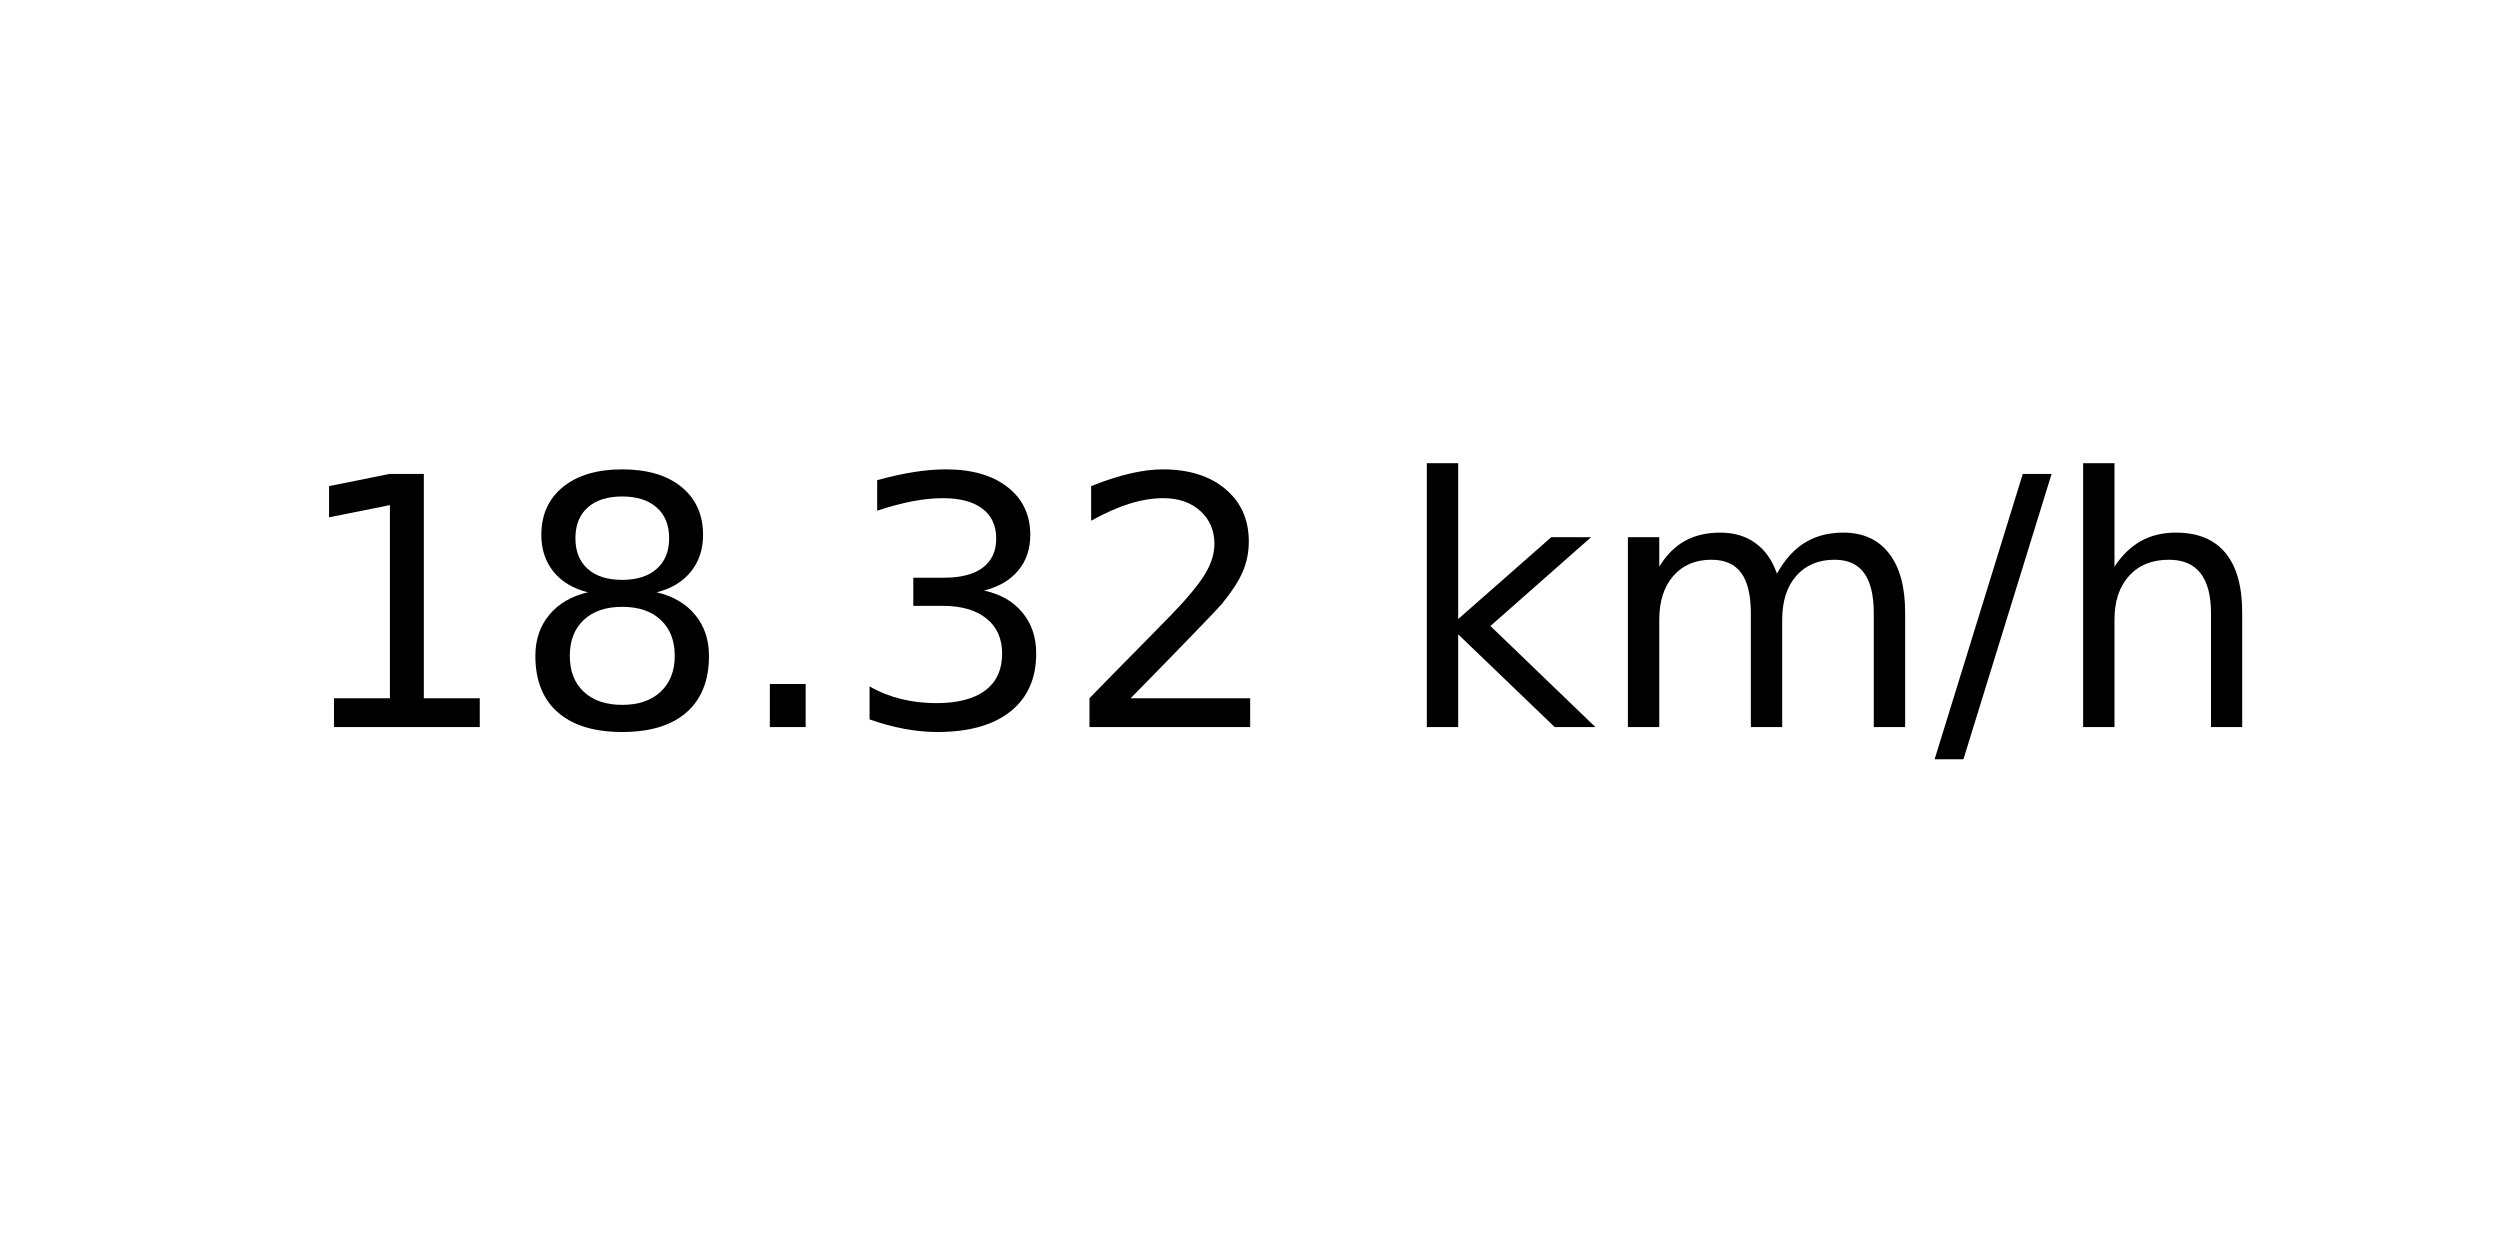
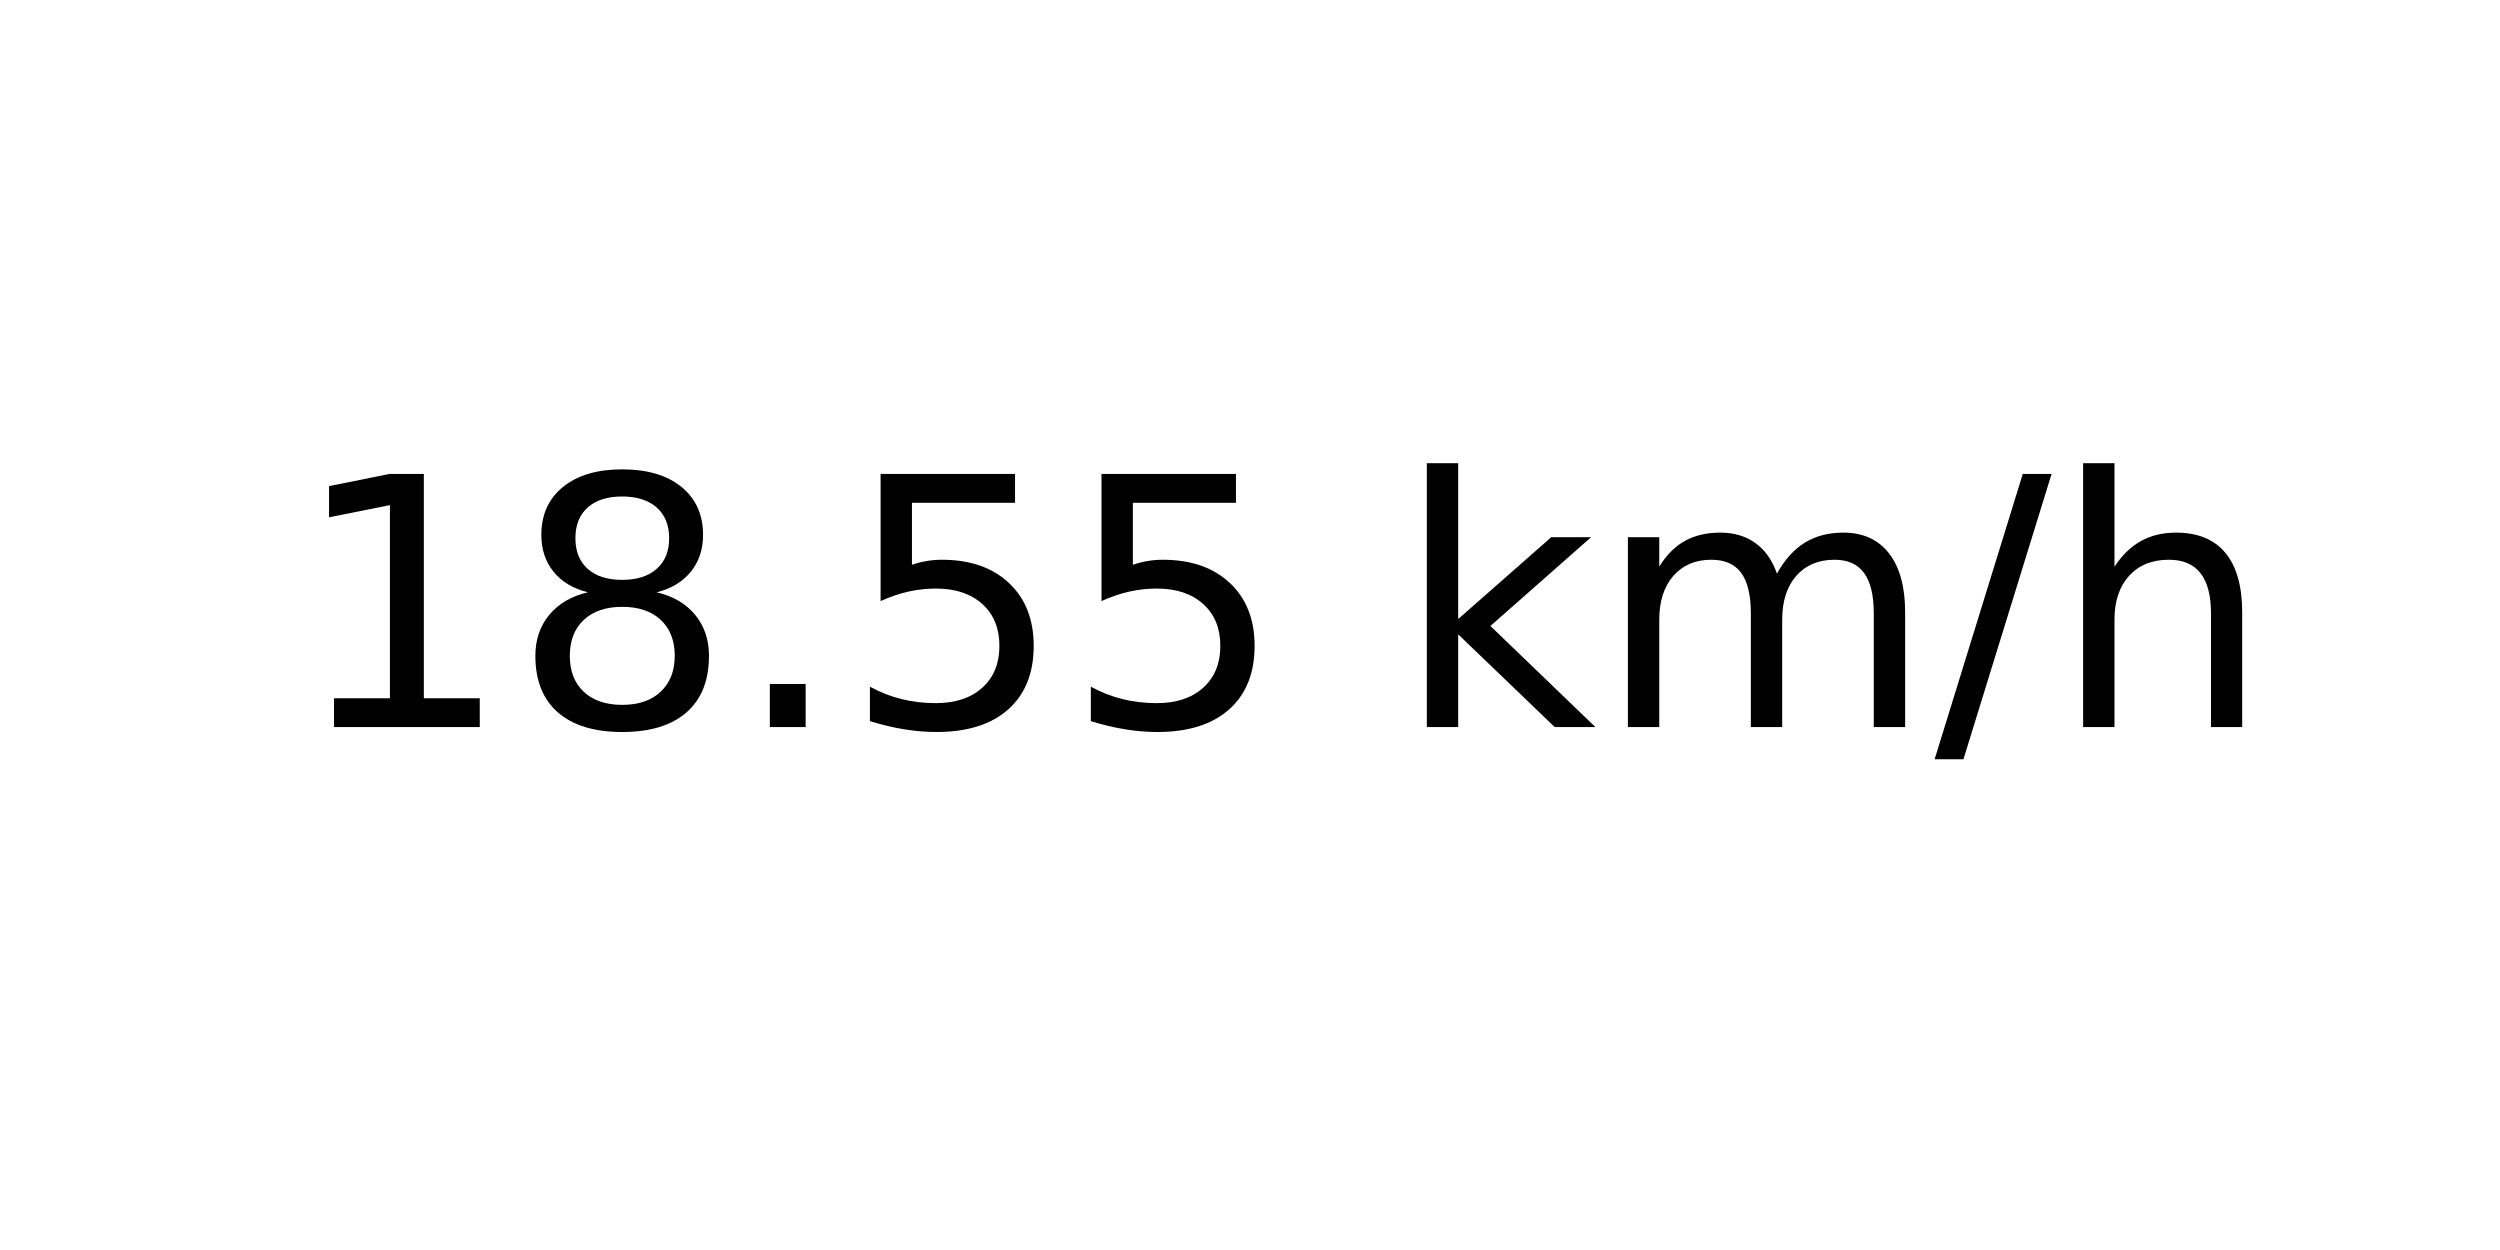
<svg xmlns="http://www.w3.org/2000/svg" xmlns:xlink="http://www.w3.org/1999/xlink" width="72pt" height="36pt" viewBox="0 0 72 36" version="1.1">
  <defs>
    <style type="text/css">*{stroke-linejoin: round; stroke-linecap: butt}</style>
  </defs>
  <g id="figure_1">
    <g id="axes_1">
      <g id="text_1">
        <g transform="translate(8.378125 20.93937) scale(0.1 -0.1)">
          <defs>
            <path id="DejaVuSans-31" d="M 794 531  L 1825 531  L 1825 4091  L 703 3866  L 703 4441  L 1819 4666  L 2450 4666  L 2450 531  L 3481 531  L 3481 0  L 794 0  L 794 531  z " transform="scale(0.015625)" />
            <path id="DejaVuSans-38" d="M 2034 2216  Q 1584 2216 1326 1975  Q 1069 1734 1069 1313  Q 1069 891 1326 650  Q 1584 409 2034 409  Q 2484 409 2743 651  Q 3003 894 3003 1313  Q 3003 1734 2745 1975  Q 2488 2216 2034 2216  z M 1403 2484  Q 997 2584 770 2862  Q 544 3141 544 3541  Q 544 4100 942 4425  Q 1341 4750 2034 4750  Q 2731 4750 3128 4425  Q 3525 4100 3525 3541  Q 3525 3141 3298 2862  Q 3072 2584 2669 2484  Q 3125 2378 3379 2068  Q 3634 1759 3634 1313  Q 3634 634 3220 271  Q 2806 -91 2034 -91  Q 1263 -91 848 271  Q 434 634 434 1313  Q 434 1759 690 2068  Q 947 2378 1403 2484  z M 1172 3481  Q 1172 3119 1398 2916  Q 1625 2713 2034 2713  Q 2441 2713 2670 2916  Q 2900 3119 2900 3481  Q 2900 3844 2670 4047  Q 2441 4250 2034 4250  Q 1625 4250 1398 4047  Q 1172 3844 1172 3481  z " transform="scale(0.015625)" />
            <path id="DejaVuSans-2e" d="M 684 794  L 1344 794  L 1344 0  L 684 0  L 684 794  z " transform="scale(0.015625)" />
-             <path id="DejaVuSans-33" d="M 2597 2516  Q 3050 2419 3304 2112  Q 3559 1806 3559 1356  Q 3559 666 3084 287  Q 2609 -91 1734 -91  Q 1441 -91 1130 -33  Q 819 25 488 141  L 488 750  Q 750 597 1062 519  Q 1375 441 1716 441  Q 2309 441 2620 675  Q 2931 909 2931 1356  Q 2931 1769 2642 2001  Q 2353 2234 1838 2234  L 1294 2234  L 1294 2753  L 1863 2753  Q 2328 2753 2575 2939  Q 2822 3125 2822 3475  Q 2822 3834 2567 4026  Q 2313 4219 1838 4219  Q 1578 4219 1281 4162  Q 984 4106 628 3988  L 628 4550  Q 988 4650 1302 4700  Q 1616 4750 1894 4750  Q 2613 4750 3031 4423  Q 3450 4097 3450 3541  Q 3450 3153 3228 2886  Q 3006 2619 2597 2516  z " transform="scale(0.015625)" />
-             <path id="DejaVuSans-32" d="M 1228 531  L 3431 531  L 3431 0  L 469 0  L 469 531  Q 828 903 1448 1529  Q 2069 2156 2228 2338  Q 2531 2678 2651 2914  Q 2772 3150 2772 3378  Q 2772 3750 2511 3984  Q 2250 4219 1831 4219  Q 1534 4219 1204 4116  Q 875 4013 500 3803  L 500 4441  Q 881 4594 1212 4672  Q 1544 4750 1819 4750  Q 2544 4750 2975 4387  Q 3406 4025 3406 3419  Q 3406 3131 3298 2873  Q 3191 2616 2906 2266  Q 2828 2175 2409 1742  Q 1991 1309 1228 531  z " transform="scale(0.015625)" />
+             <path id="DejaVuSans-35" d="M 691 4666  L 3169 4666  L 3169 4134  L 1269 4134  L 1269 2991  Q 1406 3038 1543 3061  Q 1681 3084 1819 3084  Q 2600 3084 3056 2656  Q 3513 2228 3513 1497  Q 3513 744 3044 326  Q 2575 -91 1722 -91  Q 1428 -91 1123 -41  Q 819 9 494 109  L 494 744  Q 775 591 1075 516  Q 1375 441 1709 441  Q 2250 441 2565 725  Q 2881 1009 2881 1497  Q 2881 1984 2565 2268  Q 2250 2553 1709 2553  Q 1456 2553 1204 2497  Q 953 2441 691 2322  L 691 4666  z " transform="scale(0.015625)" />
            <path id="DejaVuSans-20" transform="scale(0.015625)" />
            <path id="DejaVuSans-6b" d="M 581 4863  L 1159 4863  L 1159 1991  L 2875 3500  L 3609 3500  L 1753 1863  L 3688 0  L 2938 0  L 1159 1709  L 1159 0  L 581 0  L 581 4863  z " transform="scale(0.015625)" />
            <path id="DejaVuSans-6d" d="M 3328 2828  Q 3544 3216 3844 3400  Q 4144 3584 4550 3584  Q 5097 3584 5394 3201  Q 5691 2819 5691 2113  L 5691 0  L 5113 0  L 5113 2094  Q 5113 2597 4934 2840  Q 4756 3084 4391 3084  Q 3944 3084 3684 2787  Q 3425 2491 3425 1978  L 3425 0  L 2847 0  L 2847 2094  Q 2847 2600 2669 2842  Q 2491 3084 2119 3084  Q 1678 3084 1418 2786  Q 1159 2488 1159 1978  L 1159 0  L 581 0  L 581 3500  L 1159 3500  L 1159 2956  Q 1356 3278 1631 3431  Q 1906 3584 2284 3584  Q 2666 3584 2933 3390  Q 3200 3197 3328 2828  z " transform="scale(0.015625)" />
            <path id="DejaVuSans-2f" d="M 1625 4666  L 2156 4666  L 531 -594  L 0 -594  L 1625 4666  z " transform="scale(0.015625)" />
            <path id="DejaVuSans-68" d="M 3513 2113  L 3513 0  L 2938 0  L 2938 2094  Q 2938 2591 2744 2837  Q 2550 3084 2163 3084  Q 1697 3084 1428 2787  Q 1159 2491 1159 1978  L 1159 0  L 581 0  L 581 4863  L 1159 4863  L 1159 2956  Q 1366 3272 1645 3428  Q 1925 3584 2291 3584  Q 2894 3584 3203 3211  Q 3513 2838 3513 2113  z " transform="scale(0.015625)" />
          </defs>
          <use xlink:href="#DejaVuSans-31" />
          <use xlink:href="#DejaVuSans-38" x="63.623" />
          <use xlink:href="#DejaVuSans-2e" x="127.246" />
-           <use xlink:href="#DejaVuSans-33" x="159.033" />
-           <use xlink:href="#DejaVuSans-32" x="222.656" />
+           <use xlink:href="#DejaVuSans-35" x="159.033" />
+           <use xlink:href="#DejaVuSans-35" x="222.656" />
          <use xlink:href="#DejaVuSans-20" x="286.279" />
          <use xlink:href="#DejaVuSans-6b" x="318.066" />
          <use xlink:href="#DejaVuSans-6d" x="375.977" />
          <use xlink:href="#DejaVuSans-2f" x="473.389" />
          <use xlink:href="#DejaVuSans-68" x="507.08" />
        </g>
      </g>
    </g>
  </g>
</svg>
